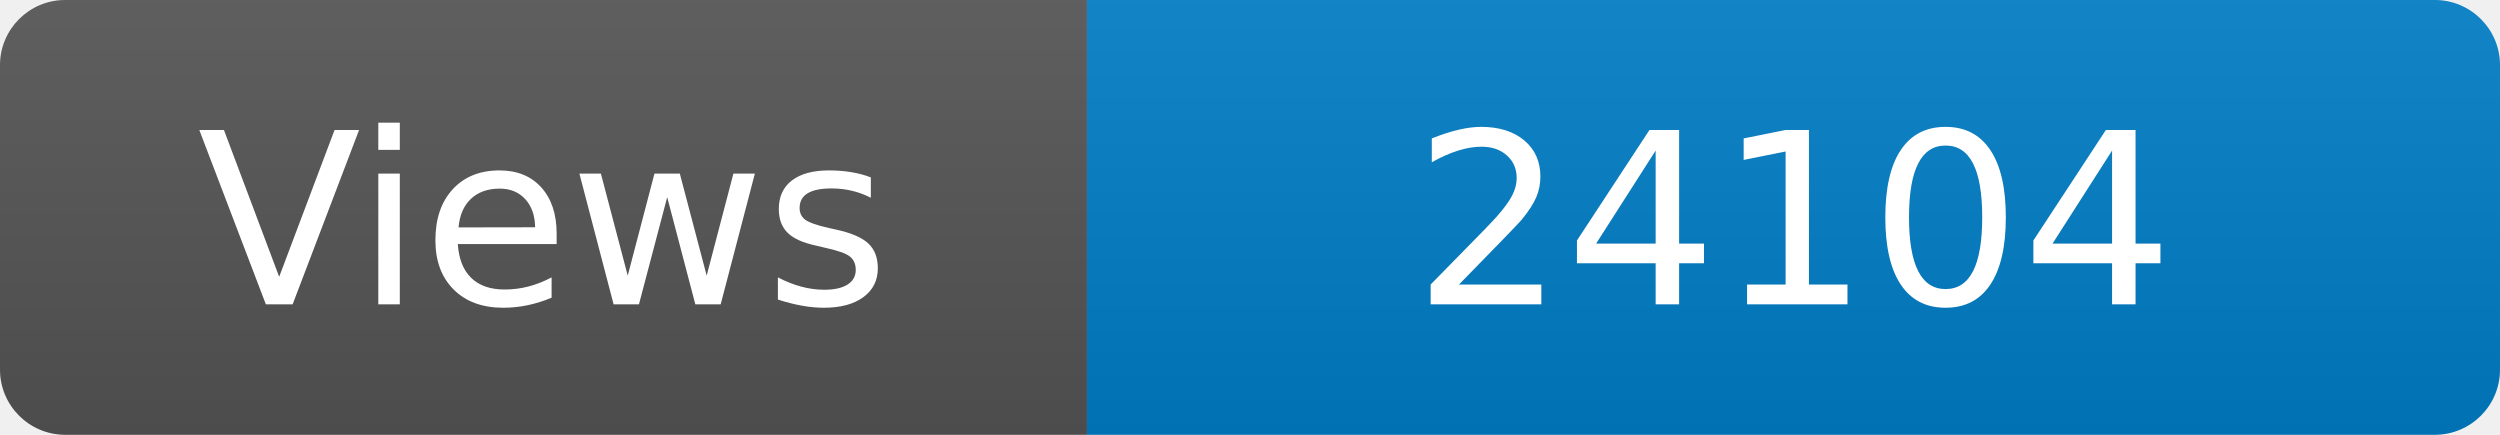
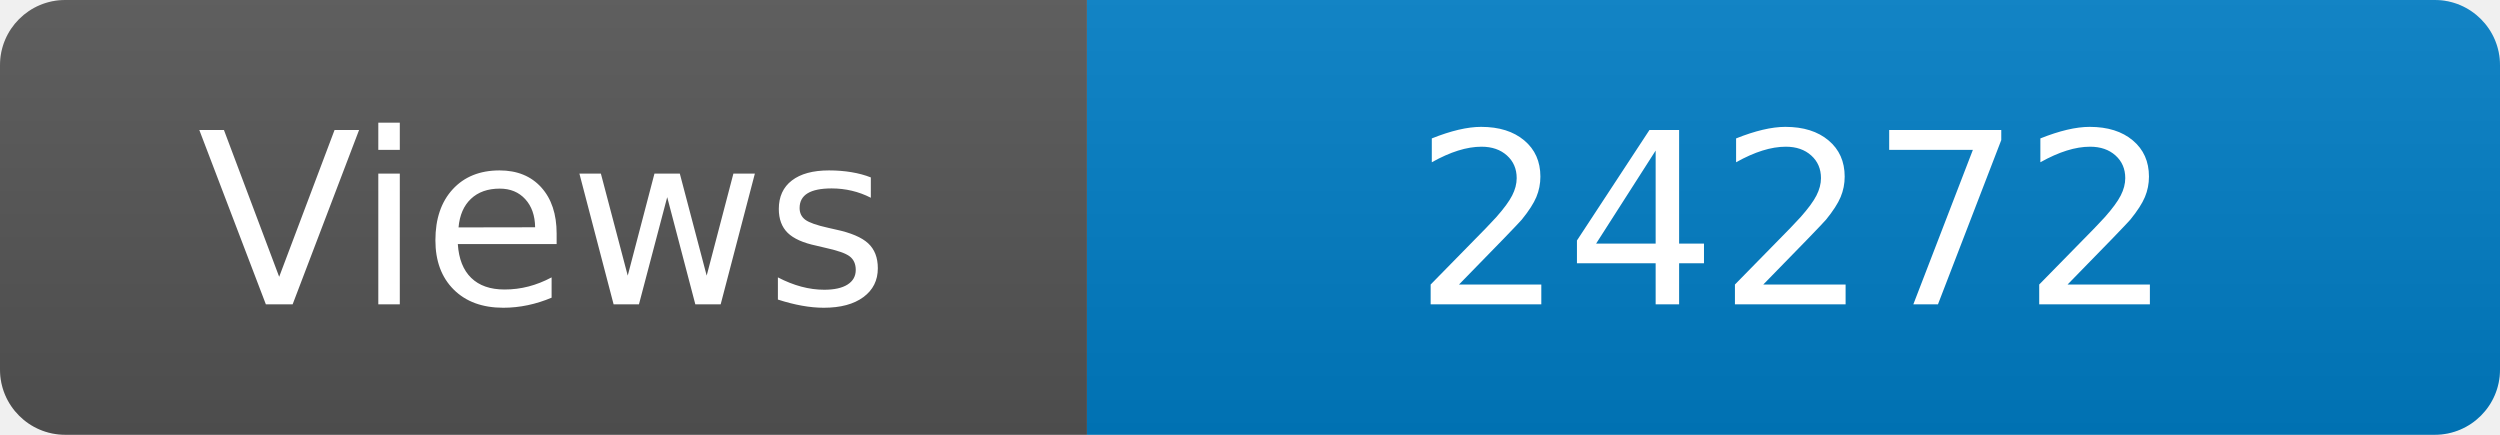
<svg xmlns="http://www.w3.org/2000/svg" width="115" height="20" role="img" aria-label="Maintained?: yes">
  <linearGradient id="s" x2="0" y2="100%">
    <stop offset="0" stop-color="#bbb" stop-opacity=".1" />
    <stop offset="1" stop-opacity=".1" />
  </linearGradient>
  <clipPath id="r">
    <rect width="115" height="20" rx="3" fill="#fff" />
  </clipPath>
  <g clip-path="url(#r)">
    <rect width="50" height="20" fill="#555" />
    <rect x="50" width="160" height="20" fill="#007ec6" />
    <rect width="115" height="20" fill="url(#s)" />
  </g>
  <g fill="#fff" text-anchor="middle" font-family="Verdana,Geneva,DejaVu Sans,sans-serif" font-size="110">
    <text x="250" y="140" transform="scale(.1)" fill="#fff">Views</text>
-     <text x="825" y="140" transform="scale(.1)" fill="#fff">24104</text>
+     <text x="825" y="140" transform="scale(.1)" fill="#fff">24272</text>
  </g>
</svg>
